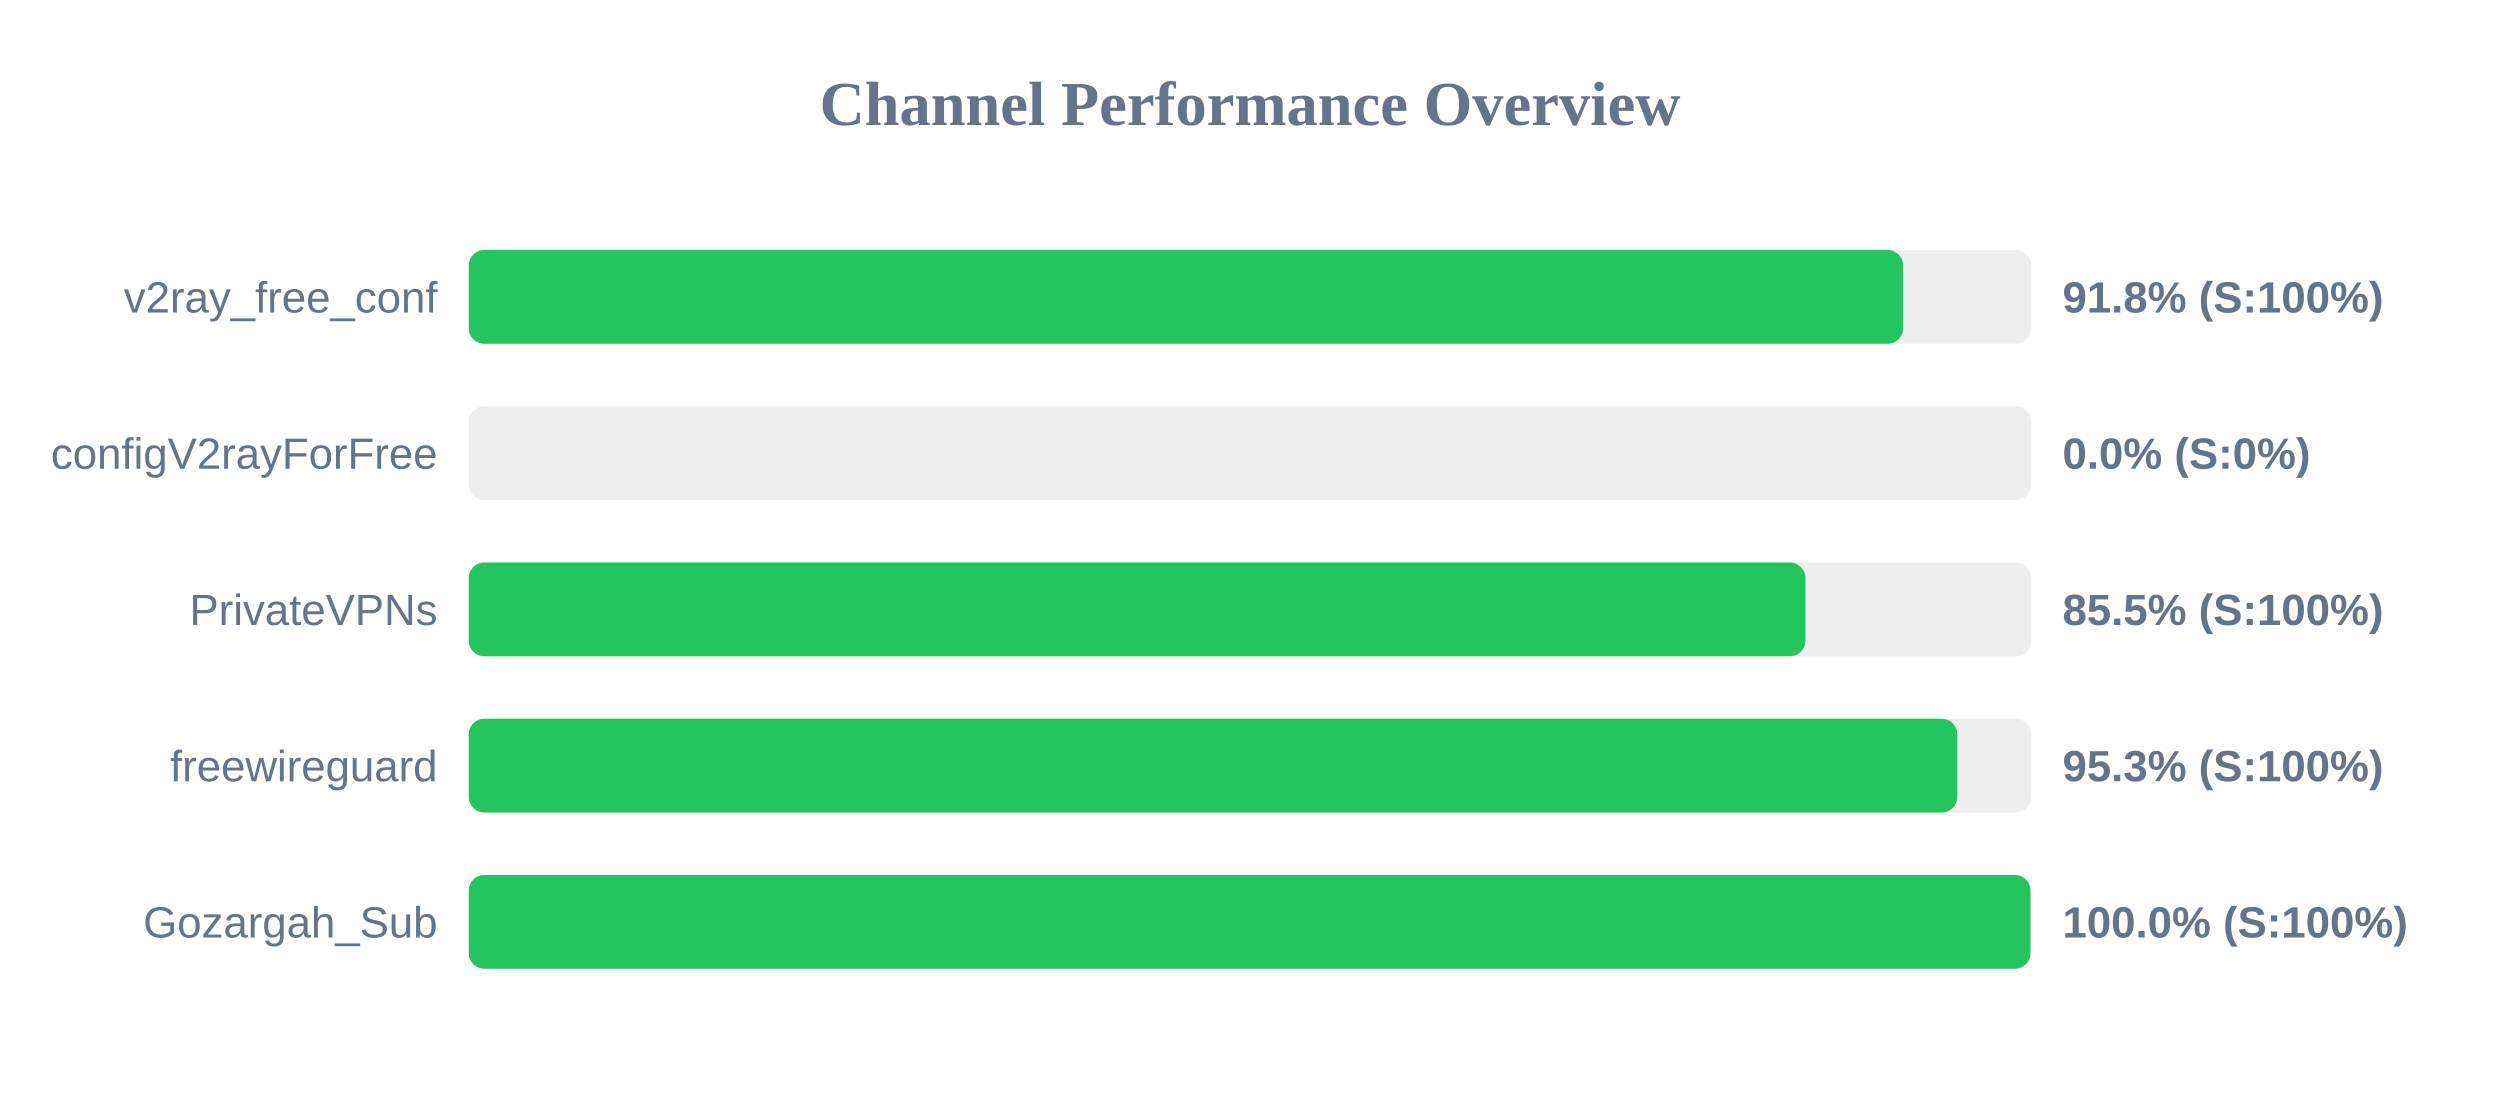
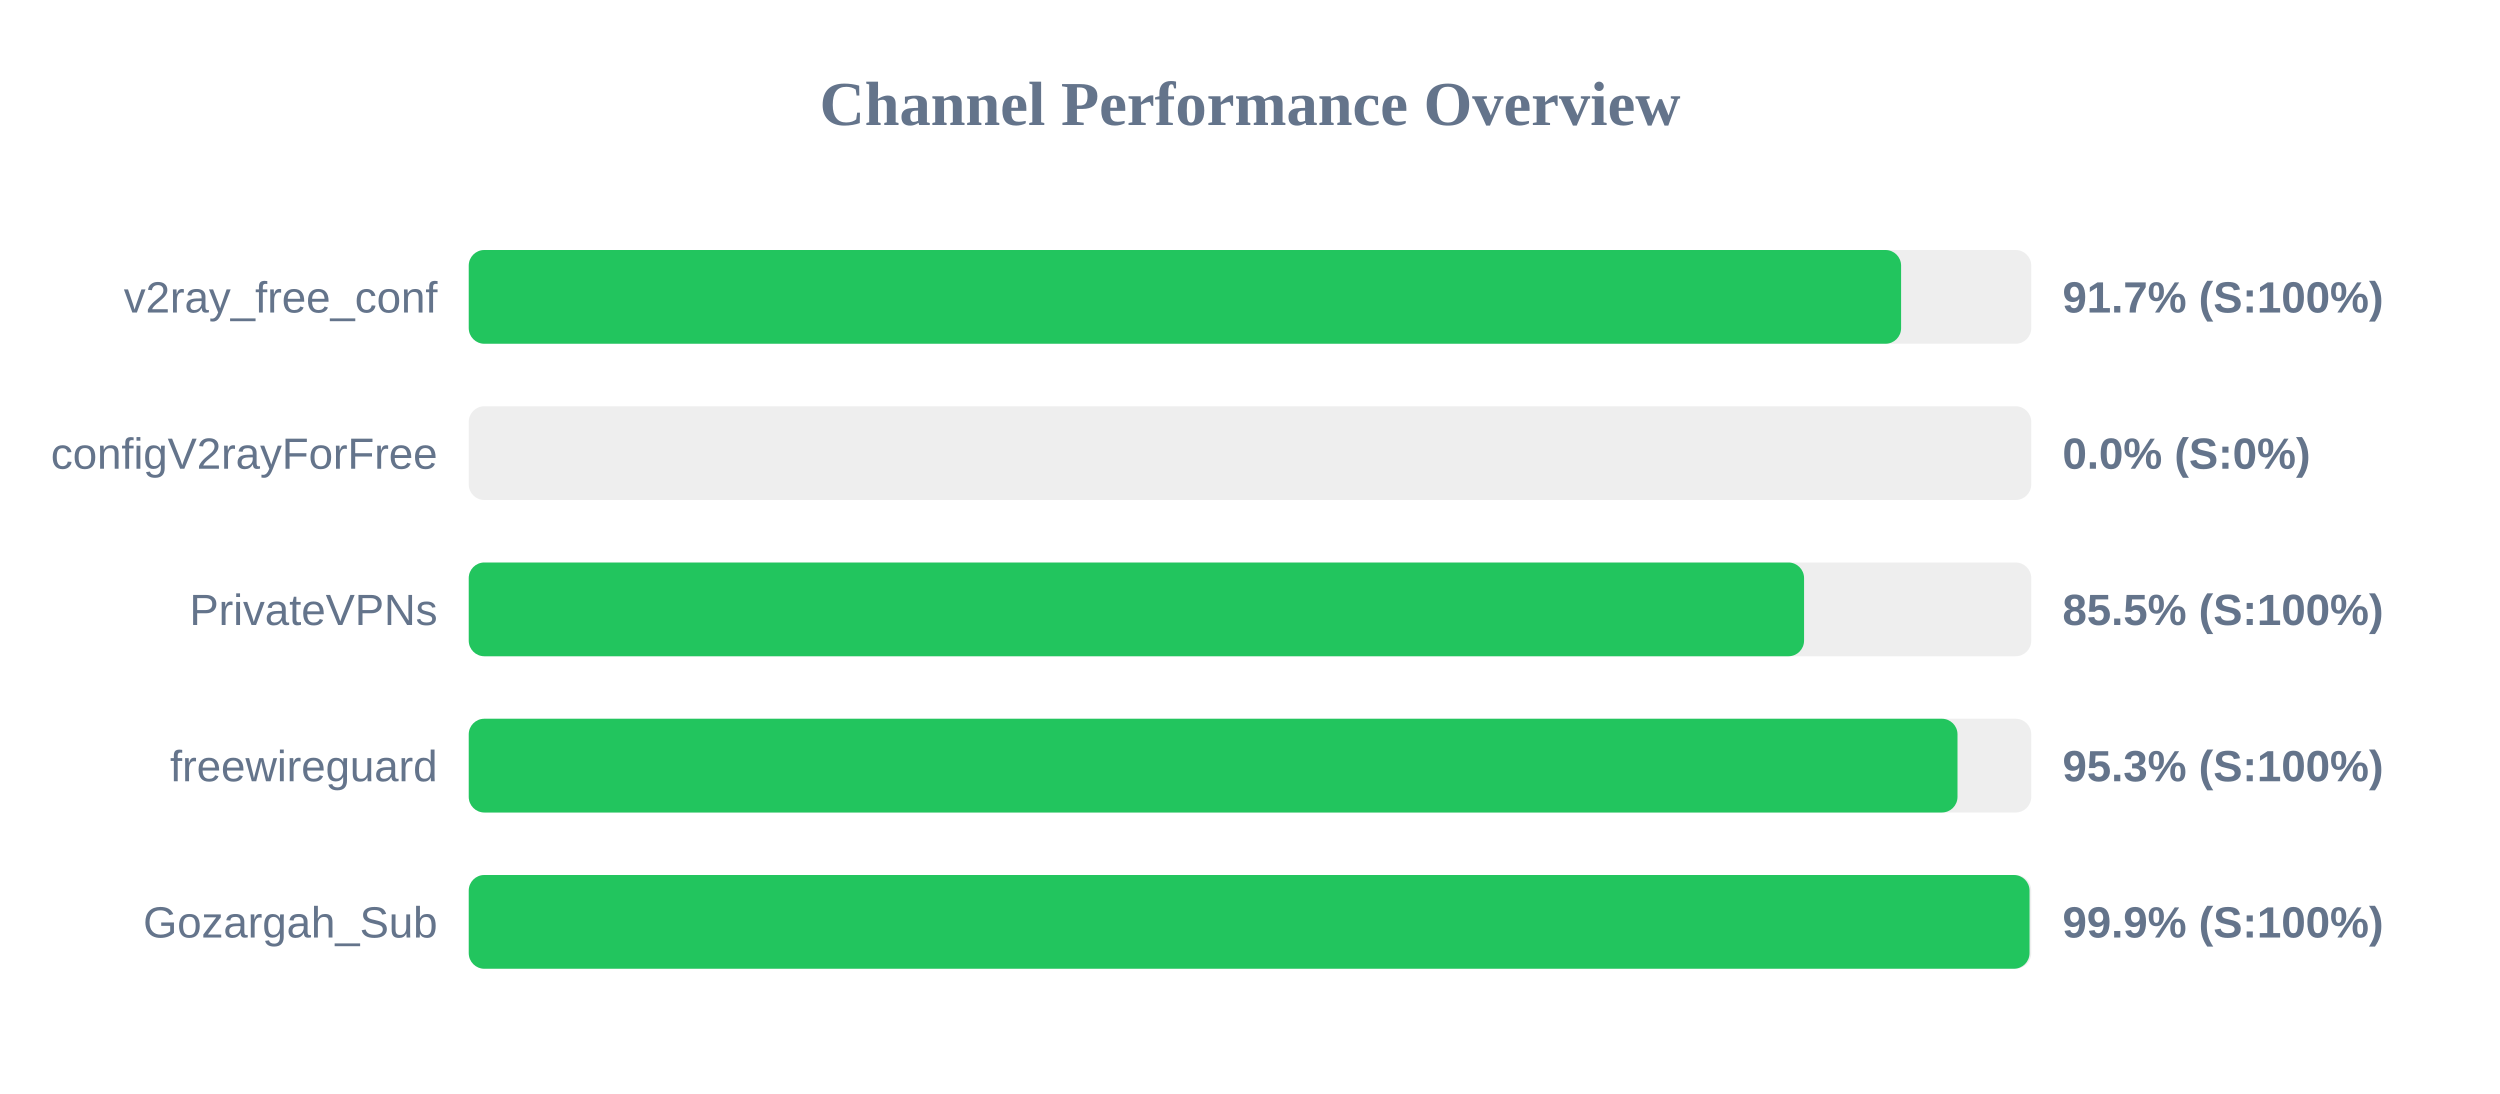
<svg xmlns="http://www.w3.org/2000/svg" width="800" height="350" version="1.1">
  <style>
        .row { font: 14px Arial; fill: #64748b; }
        .score { font: bold 14px Arial; fill: #64748b; }
    </style>
  <text x="400" y="40" text-anchor="middle" font-size="20px" font-weight="bold" fill="#64748b">Channel Performance Overview</text>
  <rect x="150" y="80" width="500" height="30" fill="#eee" rx="5" />
-   <rect x="150" y="80" width="459.0" height="30" fill="#22c55e" rx="5" />
+   <rect x="150" y="80" width="458.35" height="30" fill="#22c55e" rx="5" />
  <text x="140" y="100" text-anchor="end" class="row">v2ray_free_conf</text>
-   <text x="660" y="100" text-anchor="start" class="score">91.8% (S:100%)</text>
+   <text x="660" y="100" text-anchor="start" class="score">91.7% (S:100%)</text>
  <rect x="150" y="130" width="500" height="30" fill="#eee" rx="5" />
  <rect x="150" y="130" width="0.0" height="30" fill="#ef4444" rx="5" />
  <text x="140" y="150" text-anchor="end" class="row">configV2rayForFree</text>
  <text x="660" y="150" text-anchor="start" class="score">0.0% (S:0%)</text>
  <rect x="150" y="180" width="500" height="30" fill="#eee" rx="5" />
-   <rect x="150" y="180" width="427.75" height="30" fill="#22c55e" rx="5" />
+   <rect x="150" y="180" width="427.3" height="30" fill="#22c55e" rx="5" />
  <text x="140" y="200" text-anchor="end" class="row">PrivateVPNs</text>
  <text x="660" y="200" text-anchor="start" class="score">85.5% (S:100%)</text>
  <rect x="150" y="230" width="500" height="30" fill="#eee" rx="5" />
-   <rect x="150" y="230" width="476.35" height="30" fill="#22c55e" rx="5" />
+   <rect x="150" y="230" width="476.4" height="30" fill="#22c55e" rx="5" />
  <text x="140" y="250" text-anchor="end" class="row">freewireguard</text>
  <text x="660" y="250" text-anchor="start" class="score">95.3% (S:100%)</text>
  <rect x="150" y="280" width="500" height="30" fill="#eee" rx="5" />
-   <rect x="150" y="280" width="499.75" height="30" fill="#22c55e" rx="5" />
+   <rect x="150" y="280" width="499.45" height="30" fill="#22c55e" rx="5" />
  <text x="140" y="300" text-anchor="end" class="row">Gozargah_Sub</text>
-   <text x="660" y="300" text-anchor="start" class="score">100.0% (S:100%)</text>
+   <text x="660" y="300" text-anchor="start" class="score">99.9% (S:100%)</text>
</svg>
